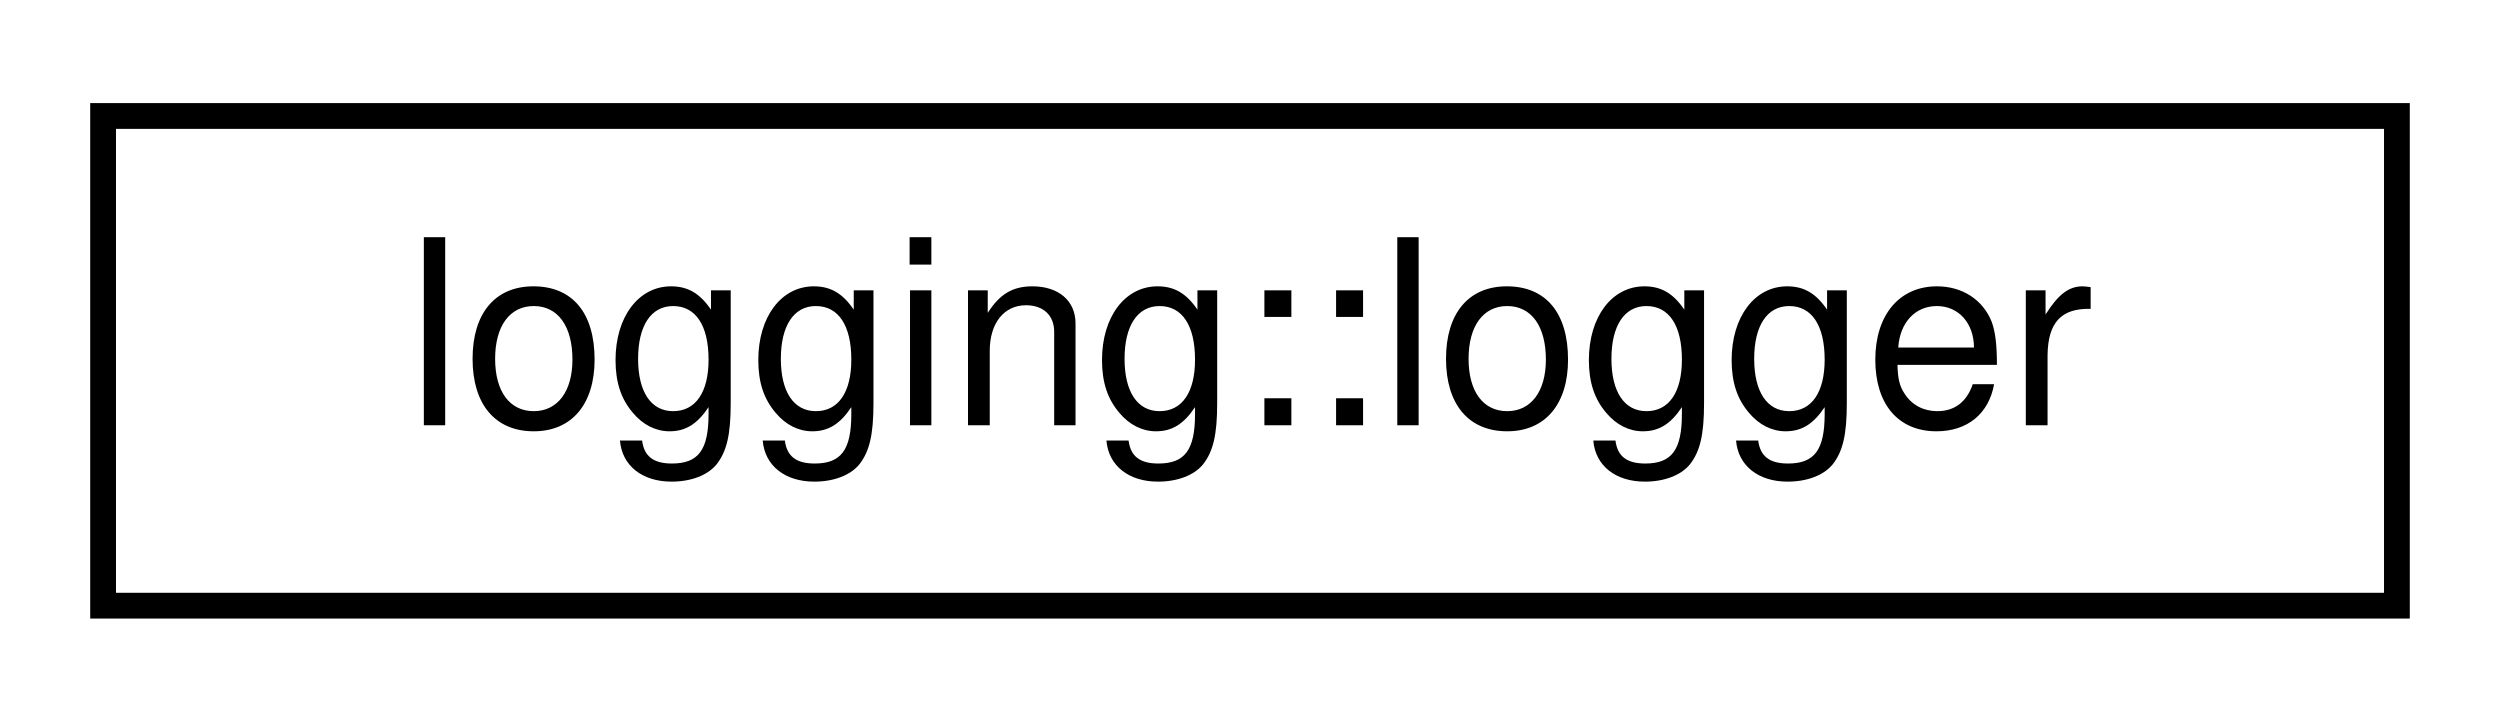
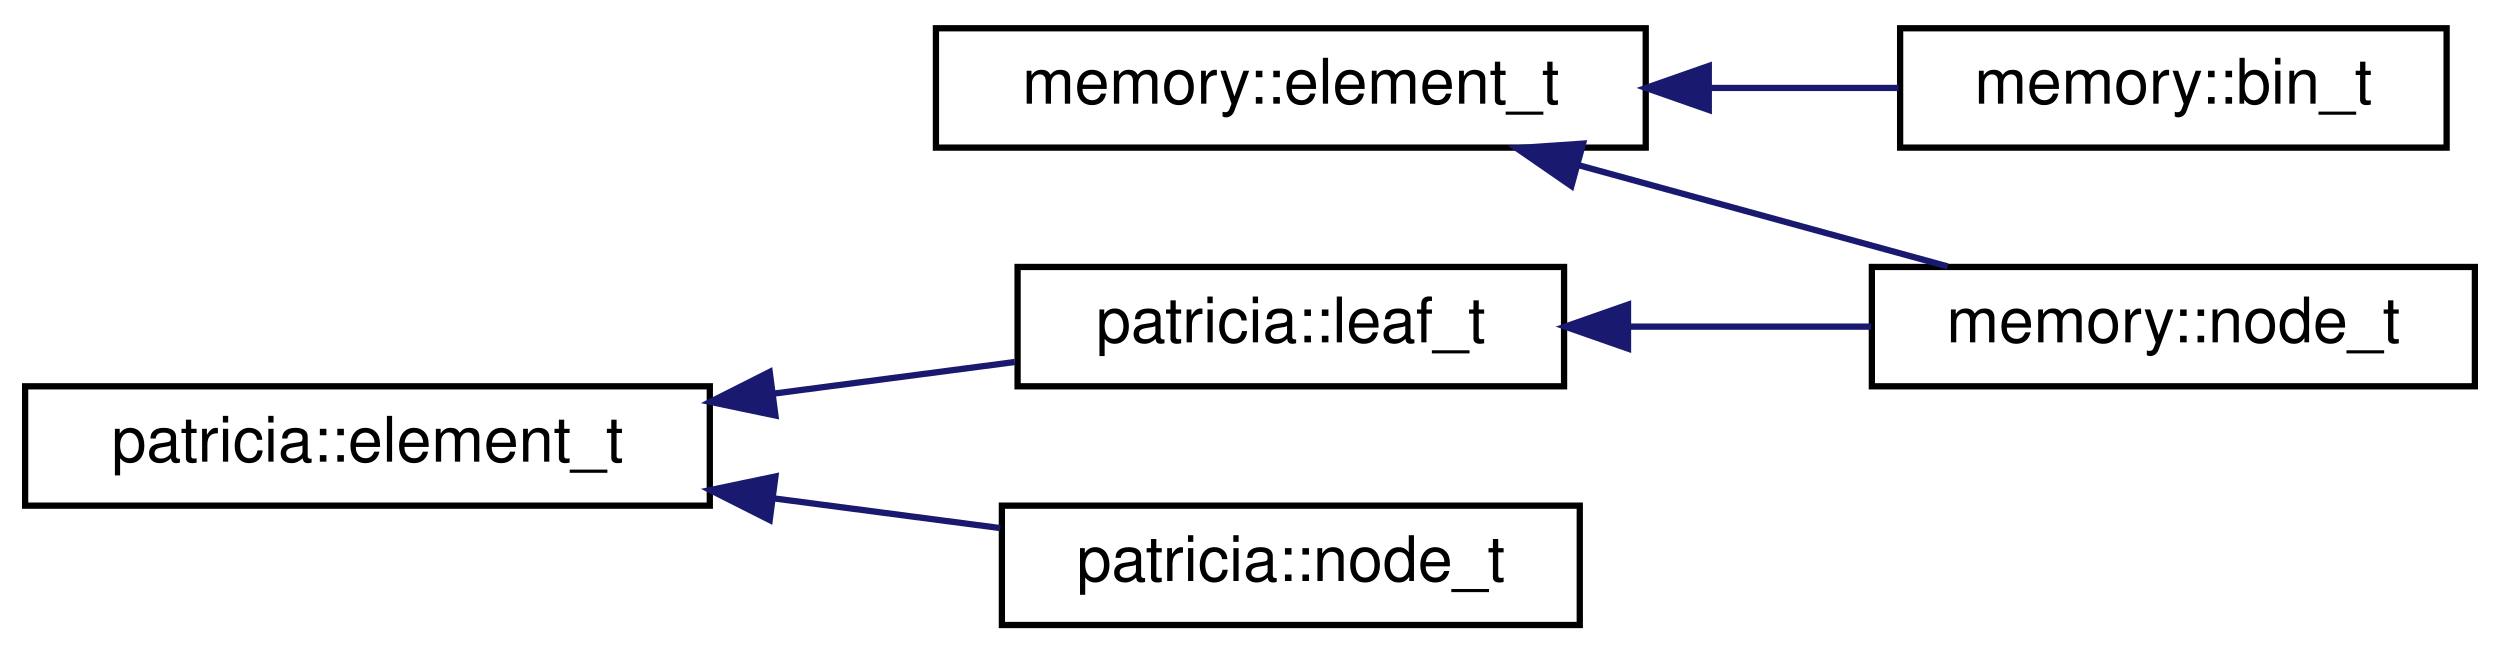
- <svg xmlns="http://www.w3.org/2000/svg" xmlns:xlink="http://www.w3.org/1999/xlink" width="97pt" height="28pt" viewBox="0.00 0.00 97.00 28.00">
-   <g id="graph0" class="graph" transform="scale(1 1) rotate(0) translate(4 24)">
+ <svg xmlns="http://www.w3.org/2000/svg" xmlns:xlink="http://www.w3.org/1999/xlink" width="398pt" height="104pt" viewBox="0.00 0.00 398.00 104.00">
+   <g id="graph0" class="graph" transform="scale(1 1) rotate(0) translate(4 100)">
    <g id="node1" class="node">
      <g id="a_node1">
-         <a xlink:href="classlogging_1_1logger.html" target="_top" xlink:title=" ">
-           <polygon fill="none" stroke="black" points="0,-0.5 0,-19.5 89,-19.5 89,-0.5 0,-0.5" />
-           <text text-anchor="middle" x="44.5" y="-7.5" font-family="Helvetica,sans-Serif" font-size="10.00">logging::logger</text>
+         <a xlink:href="structmemory_1_1element__t.html" target="_top" xlink:title=" ">
+           <polygon fill="none" stroke="black" points="145,-76.5 145,-95.5 258,-95.5 258,-76.5 145,-76.5" />
+           <text text-anchor="middle" x="201.5" y="-83.5" font-family="Helvetica,sans-Serif" font-size="10.00">memory::element_t</text>
        </a>
      </g>
    </g>
+     <g id="node2" class="node">
+       <g id="a_node2">
+         <a xlink:href="structmemory_1_1bin__t.html" target="_top" xlink:title=" ">
+           <polygon fill="none" stroke="black" points="298.5,-76.5 298.5,-95.5 385.5,-95.5 385.5,-76.5 298.5,-76.5" />
+           <text text-anchor="middle" x="342" y="-83.5" font-family="Helvetica,sans-Serif" font-size="10.00">memory::bin_t</text>
+         </a>
+       </g>
+     </g>
+     <g id="edge1" class="edge">
+       <path fill="none" stroke="midnightblue" d="M268.18,-86C278.4,-86 288.72,-86 298.25,-86" />
+       <polygon fill="midnightblue" stroke="midnightblue" points="268.04,-82.5 258.04,-86 268.04,-89.5 268.04,-82.5" />
+     </g>
+     <g id="node3" class="node">
+       <g id="a_node3">
+         <a xlink:href="structmemory_1_1node__t.html" target="_top" xlink:title=" ">
+           <polygon fill="none" stroke="black" points="294,-38.5 294,-57.5 390,-57.5 390,-38.5 294,-38.5" />
+           <text text-anchor="middle" x="342" y="-45.5" font-family="Helvetica,sans-Serif" font-size="10.00">memory::node_t</text>
+         </a>
+       </g>
+     </g>
+     <g id="edge2" class="edge">
+       <path fill="none" stroke="midnightblue" d="M247.13,-73.75C266.22,-68.52 288.18,-62.49 306.06,-57.59" />
+       <polygon fill="midnightblue" stroke="midnightblue" points="246.17,-70.39 237.45,-76.41 248.02,-77.14 246.17,-70.39" />
+     </g>
+     <g id="node4" class="node">
+       <g id="a_node4">
+         <a xlink:href="structpatricia_1_1element__t.html" target="_top" xlink:title=" ">
+           <polygon fill="none" stroke="black" points="0,-19.5 0,-38.5 109,-38.5 109,-19.5 0,-19.5" />
+           <text text-anchor="middle" x="54.5" y="-26.5" font-family="Helvetica,sans-Serif" font-size="10.00">patricia::element_t</text>
+         </a>
+       </g>
+     </g>
+     <g id="node5" class="node">
+       <g id="a_node5">
+         <a xlink:href="structpatricia_1_1leaf__t.html" target="_top" xlink:title=" ">
+           <polygon fill="none" stroke="black" points="158,-38.5 158,-57.5 245,-57.5 245,-38.5 158,-38.5" />
+           <text text-anchor="middle" x="201.5" y="-45.5" font-family="Helvetica,sans-Serif" font-size="10.00">patricia::leaf_t</text>
+         </a>
+       </g>
+     </g>
+     <g id="edge3" class="edge">
+       <path fill="none" stroke="midnightblue" d="M119.33,-37.36C132.26,-39.06 145.55,-40.8 157.55,-42.37" />
+       <polygon fill="midnightblue" stroke="midnightblue" points="119.45,-33.85 109.08,-36.02 118.54,-40.79 119.45,-33.85" />
+     </g>
+     <g id="node6" class="node">
+       <g id="a_node6">
+         <a xlink:href="structpatricia_1_1node__t.html" target="_top" xlink:title=" ">
+           <polygon fill="none" stroke="black" points="155.5,-0.5 155.5,-19.5 247.5,-19.5 247.5,-0.5 155.5,-0.5" />
+           <text text-anchor="middle" x="201.5" y="-7.5" font-family="Helvetica,sans-Serif" font-size="10.00">patricia::node_t</text>
+         </a>
+       </g>
+     </g>
+     <g id="edge5" class="edge">
+       <path fill="none" stroke="midnightblue" d="M119.17,-20.66C131.32,-19.07 143.8,-17.43 155.23,-15.93" />
+       <polygon fill="midnightblue" stroke="midnightblue" points="118.54,-17.21 109.08,-21.98 119.45,-24.15 118.54,-17.21" />
+     </g>
+     <g id="edge4" class="edge">
+       <path fill="none" stroke="midnightblue" d="M255.56,-48C268.17,-48 281.55,-48 293.87,-48" />
+       <polygon fill="midnightblue" stroke="midnightblue" points="255.18,-44.5 245.18,-48 255.18,-51.5 255.18,-44.5" />
+     </g>
  </g>
</svg>
